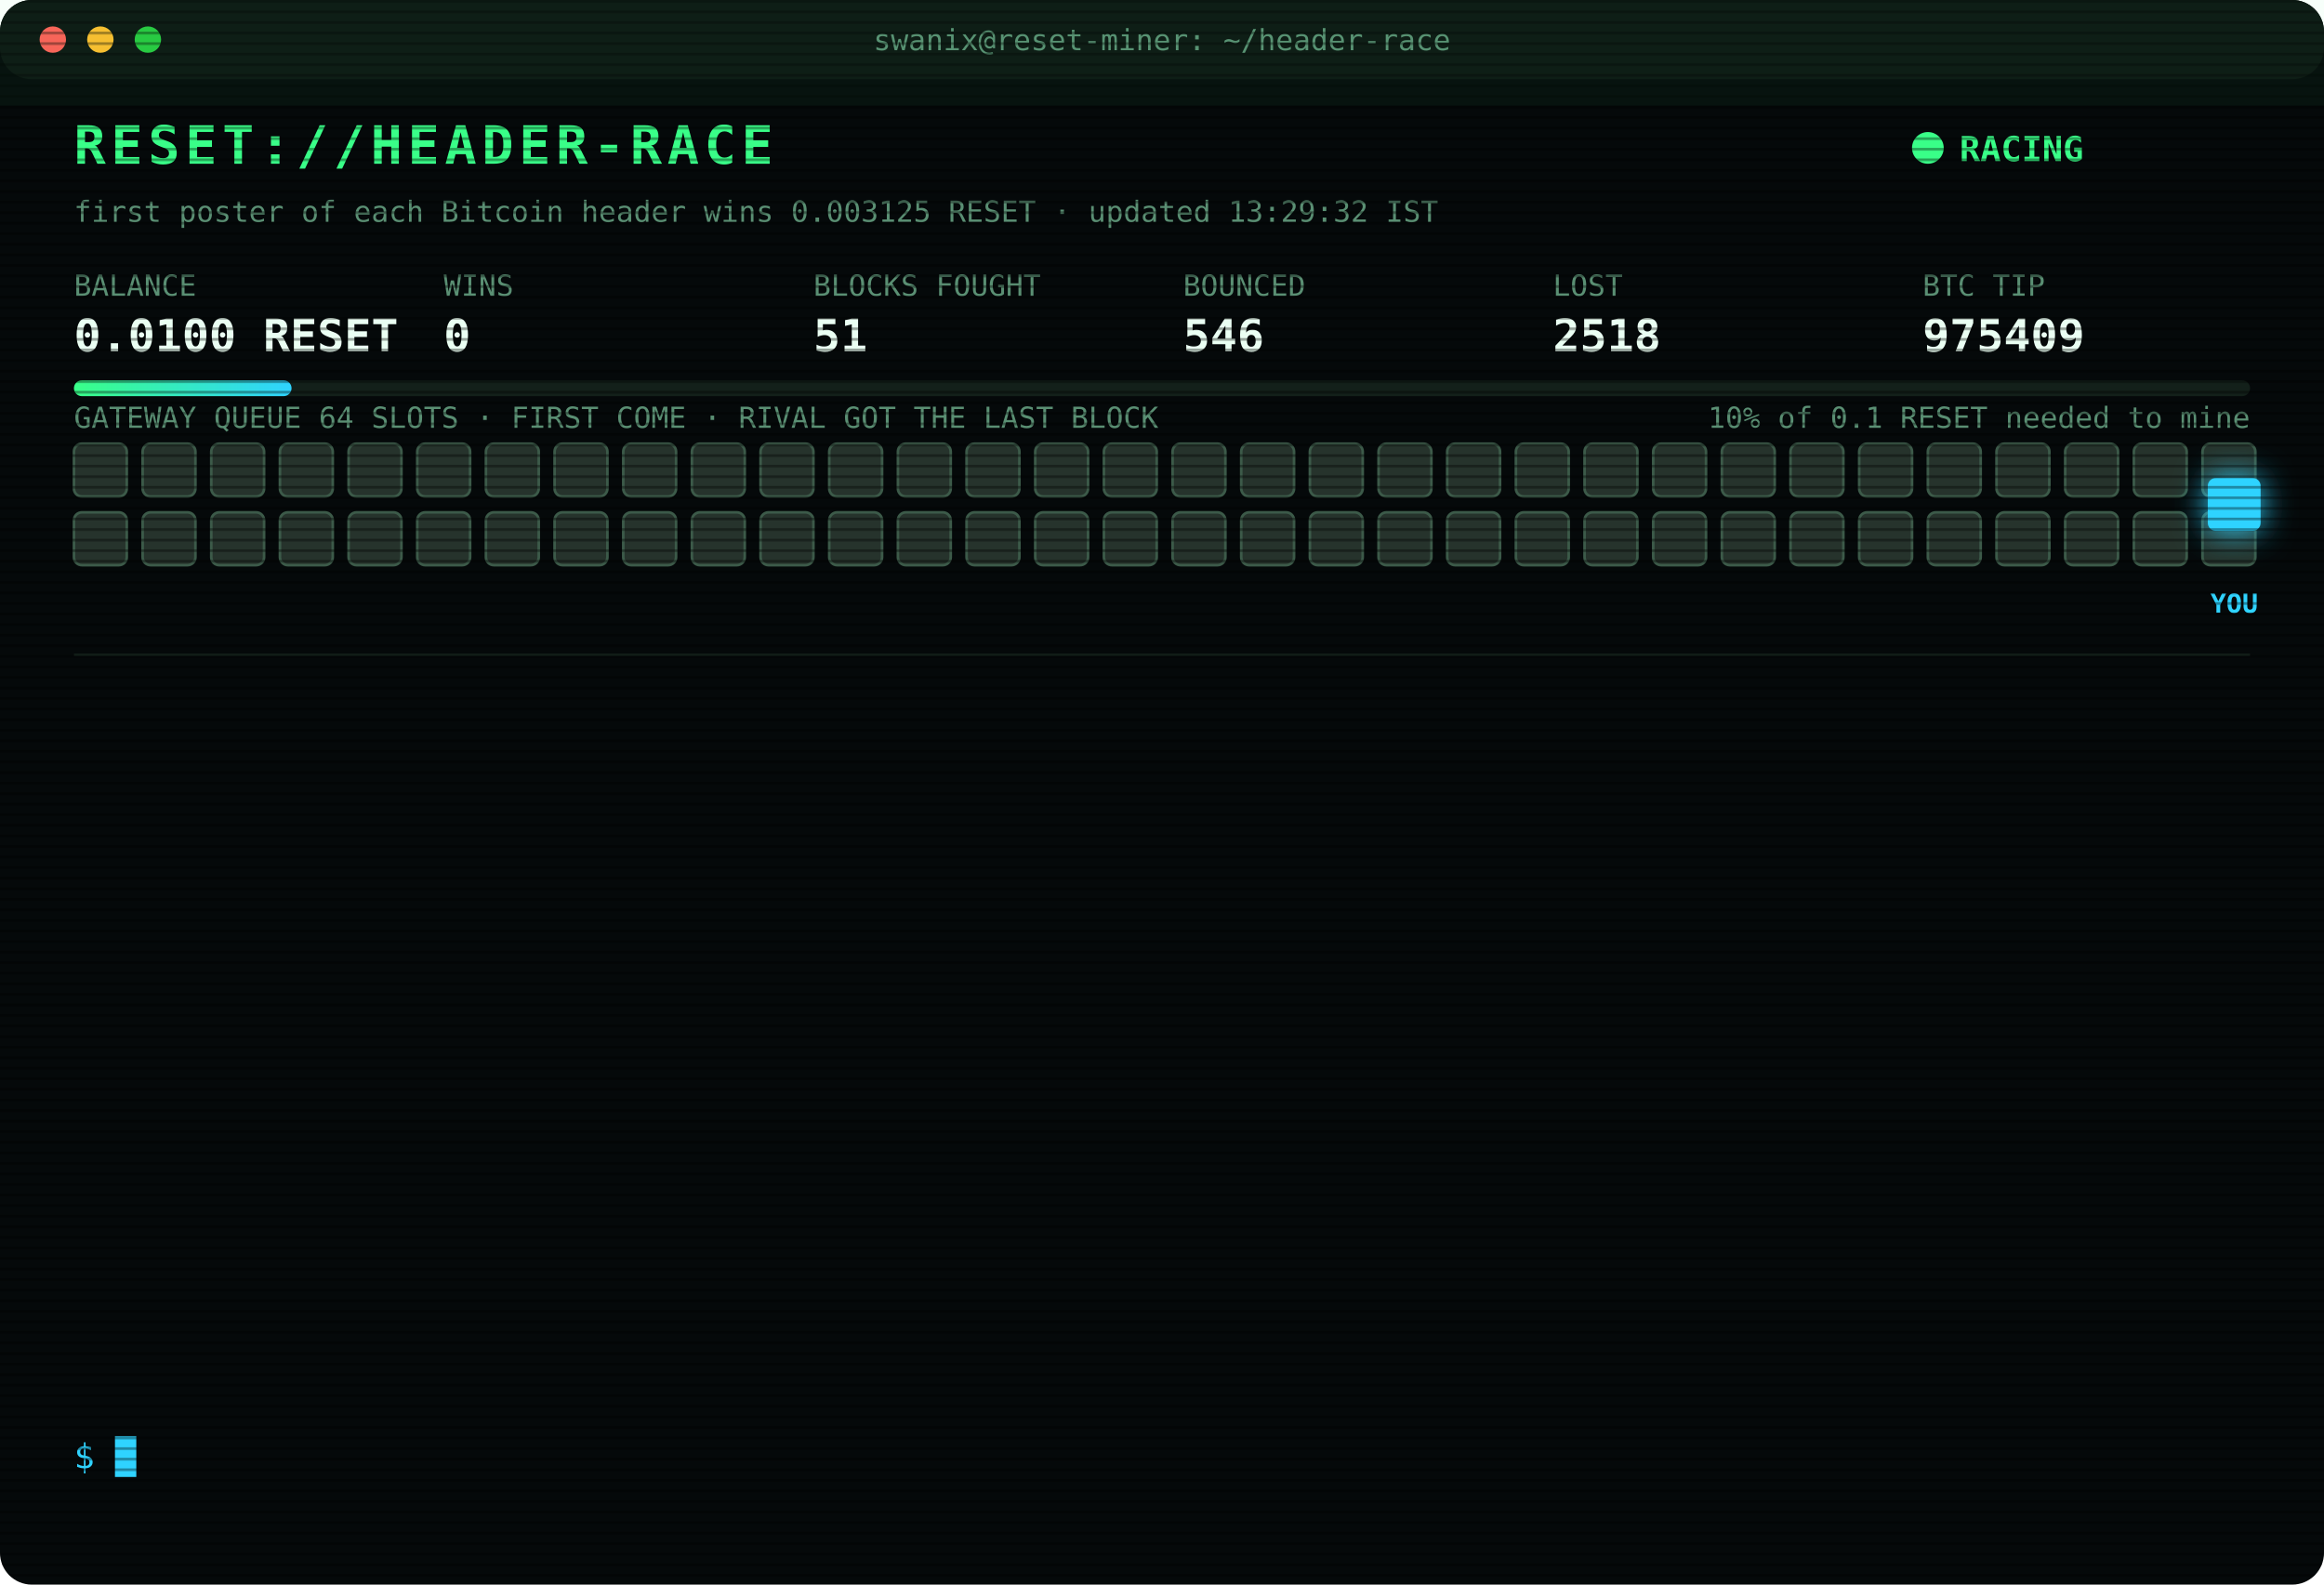
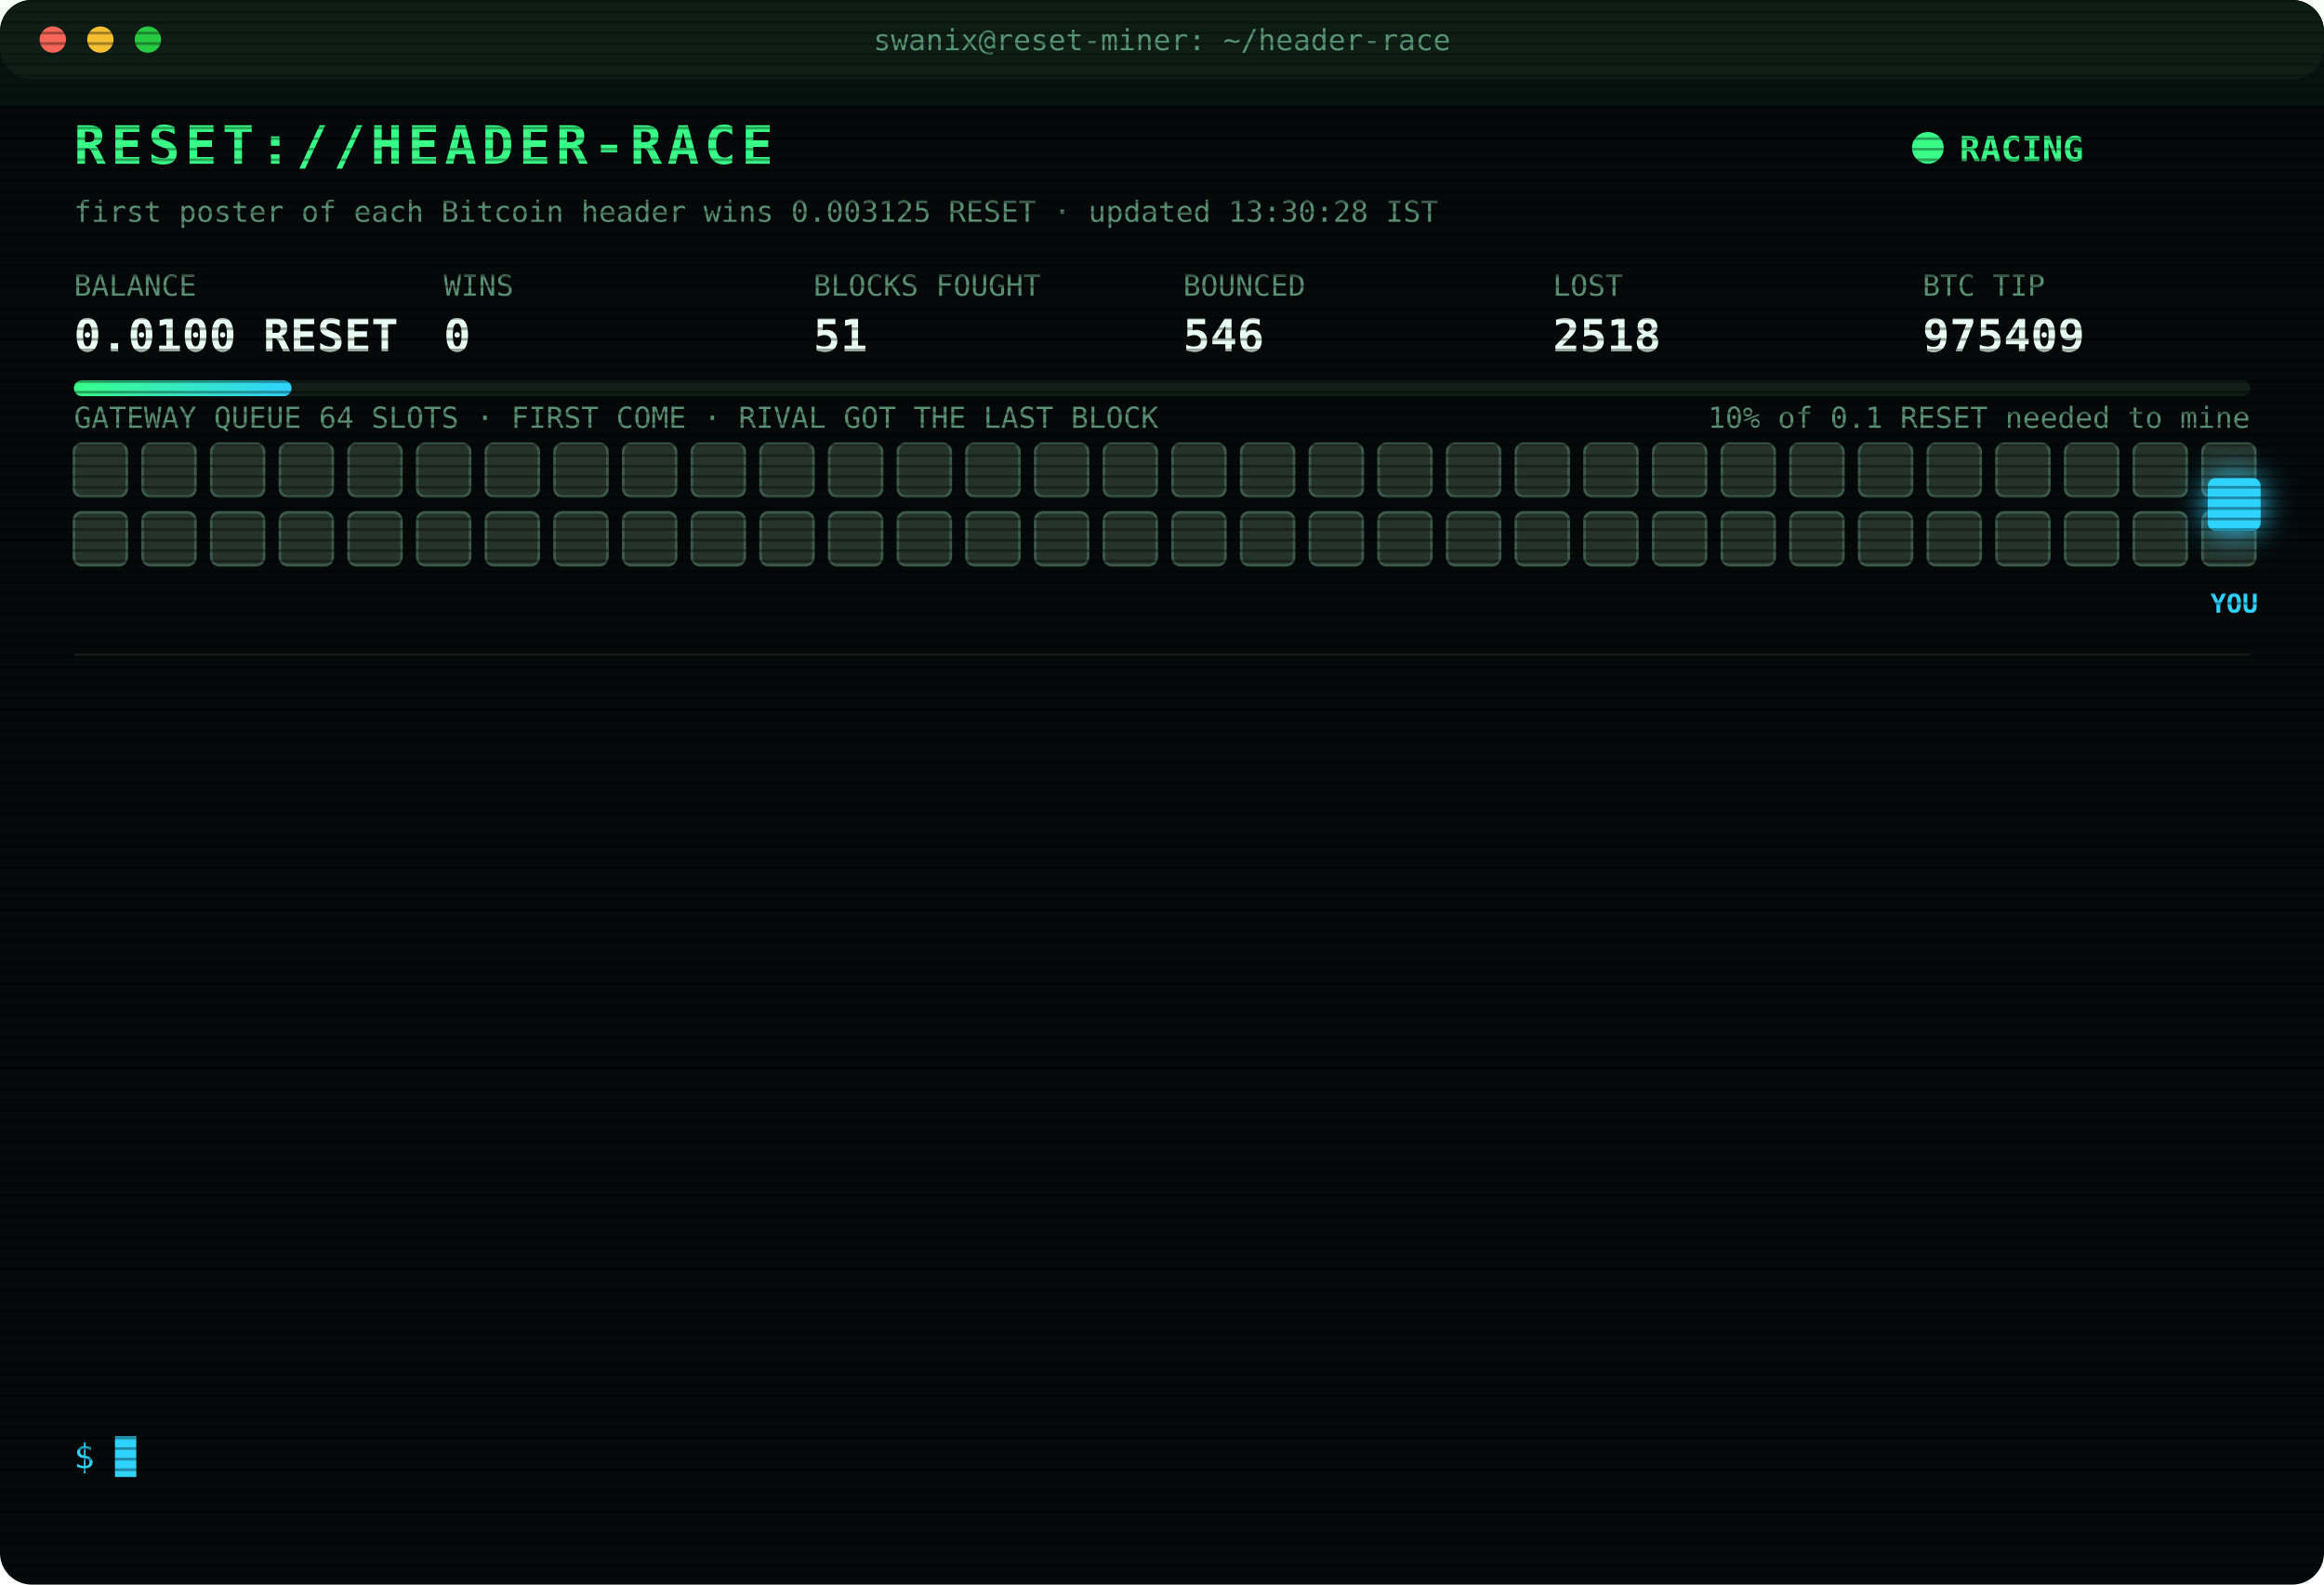
<svg xmlns="http://www.w3.org/2000/svg" width="880" height="600" viewBox="0 0 880 600" font-family="ui-monospace,SFMono-Regular,Menlo,Consolas,monospace">
  <style>
text{font-size:13px;fill:#7CFFB2}
.title{font-size:20px;font-weight:700;fill:#39FF88;letter-spacing:2px;animation:glitch 3s infinite steps(1)}
.sub{fill:#2fd3ff}.k{fill:#5a8f73;font-size:11px}.v{font-size:17px;font-weight:700;fill:#eafff3}
.ts{fill:#3f6b56}.boot{fill:#2fd3ff}.dim{fill:#5a8f73}.bad{fill:#ff4d6d}.warn{fill:#ffd23f}.mag{fill:#ff5cf0}.win{fill:#39FF88;font-weight:700}
.tag{font-size:10px;fill:#2fd3ff;font-weight:700}
.rival{fill:#26332c;stroke:#3c5a49;animation:jam 1.2s infinite alternate}
.idle{fill:#141c18;stroke:#22302a;animation:breathe 4s infinite}
.me{fill:#2fd3ff;filter:drop-shadow(0 0 6px #2fd3ff)}
.hover{animation:nudge 1.1s infinite ease-in-out}.bounce{animation:kick 1.4s infinite}
.ln{opacity:0;animation:in .4s forwards}
.cur{animation:blink 1s infinite steps(1)}
.scan{animation:scan 6s infinite linear}
.led{animation:blink 1.4s infinite}
@keyframes in{from{opacity:0;transform:translateX(-6px)}to{opacity:1;transform:none}}
@keyframes blink{50%{opacity:0}}
@keyframes jam{to{fill:#33463b}}
@keyframes breathe{50%{opacity:.4}}
@keyframes nudge{50%{transform:translateX(-10px)}}
@keyframes kick{0%,100%{transform:none}30%{transform:translateX(-14px)}55%{transform:translateX(10px) translateY(-6px)}}
@keyframes glitch{0%,92%{transform:none}93%{transform:translateX(2px);fill:#ff4d6d}95%{transform:translateX(-2px);fill:#2fd3ff}97%{transform:none}}
@keyframes scan{from{transform:translateY(-40px)}to{transform:translateY(600px)}}
</style>
  <defs>
    <pattern id="sl" width="4" height="4" patternUnits="userSpaceOnUse">
      <rect width="4" height="1" fill="#000" opacity=".35" />
    </pattern>
    <linearGradient id="bar">
      <stop offset="0" stop-color="#39FF88" />
      <stop offset="1" stop-color="#2fd3ff" />
    </linearGradient>
  </defs>
  <rect width="880" height="600" rx="12" fill="#05090a" />
  <rect width="880" height="30" rx="12" fill="#0d1512" />
  <circle cx="20" cy="15" r="5" fill="#ff5f57" />
  <circle cx="38" cy="15" r="5" fill="#febc2e" />
  <circle cx="56" cy="15" r="5" fill="#28c840" />
  <text x="440" y="19" text-anchor="middle" class="k">swanix@reset-miner: ~/header-race</text>
  <text x="28" y="62" class="title">RESET://HEADER-RACE</text>
  <circle class="led" cx="730" cy="56" r="6" fill="#39FF88" />
  <text x="742" y="61" class="win">RACING</text>
-   <text x="28" y="84" class="k">first poster of each Bitcoin header wins 0.003125 RESET · updated 13:29:32 IST</text>
+   <text x="28" y="84" class="k">first poster of each Bitcoin header wins 0.003125 RESET · updated 13:30:28 IST</text>
  <text x="28" y="112" class="k">BALANCE</text>
  <text x="28" y="133" class="v">0.0100 RESET</text>
  <text x="168" y="112" class="k">WINS</text>
  <text x="168" y="133" class="v">0</text>
  <text x="308" y="112" class="k">BLOCKS FOUGHT</text>
  <text x="308" y="133" class="v">51</text>
  <text x="448" y="112" class="k">BOUNCED</text>
  <text x="448" y="133" class="v">546</text>
  <text x="588" y="112" class="k">LOST</text>
  <text x="588" y="133" class="v">2518</text>
  <text x="728" y="112" class="k">BTC TIP</text>
  <text x="728" y="133" class="v">975409</text>
  <rect x="28" y="144" width="824" height="6" rx="3" fill="#13201a" />
  <rect x="28" y="144" width="82.4" height="6" rx="3" fill="url(#bar)" />
  <text x="852" y="162" text-anchor="end" class="k">10% of 0.1 RESET needed to mine</text>
  <text x="28" y="162" class="k">GATEWAY QUEUE 64 SLOTS · FIRST COME · RIVAL GOT THE LAST BLOCK</text>
  <rect class="rival" x="28" y="168" width="20" height="20" rx="3" style="animation-delay:0.00s" />
  <rect class="rival" x="54" y="168" width="20" height="20" rx="3" style="animation-delay:0.05s" />
  <rect class="rival" x="80" y="168" width="20" height="20" rx="3" style="animation-delay:0.10s" />
  <rect class="rival" x="106" y="168" width="20" height="20" rx="3" style="animation-delay:0.15s" />
  <rect class="rival" x="132" y="168" width="20" height="20" rx="3" style="animation-delay:0.20s" />
  <rect class="rival" x="158" y="168" width="20" height="20" rx="3" style="animation-delay:0.25s" />
  <rect class="rival" x="184" y="168" width="20" height="20" rx="3" style="animation-delay:0.30s" />
  <rect class="rival" x="210" y="168" width="20" height="20" rx="3" style="animation-delay:0.35s" />
  <rect class="rival" x="236" y="168" width="20" height="20" rx="3" style="animation-delay:0.40s" />
  <rect class="rival" x="262" y="168" width="20" height="20" rx="3" style="animation-delay:0.45s" />
  <rect class="rival" x="288" y="168" width="20" height="20" rx="3" style="animation-delay:0.50s" />
  <rect class="rival" x="314" y="168" width="20" height="20" rx="3" style="animation-delay:0.55s" />
  <rect class="rival" x="340" y="168" width="20" height="20" rx="3" style="animation-delay:0.60s" />
  <rect class="rival" x="366" y="168" width="20" height="20" rx="3" style="animation-delay:0.65s" />
  <rect class="rival" x="392" y="168" width="20" height="20" rx="3" style="animation-delay:0.70s" />
  <rect class="rival" x="418" y="168" width="20" height="20" rx="3" style="animation-delay:0.75s" />
  <rect class="rival" x="444" y="168" width="20" height="20" rx="3" style="animation-delay:0.80s" />
  <rect class="rival" x="470" y="168" width="20" height="20" rx="3" style="animation-delay:0.85s" />
  <rect class="rival" x="496" y="168" width="20" height="20" rx="3" style="animation-delay:0.90s" />
  <rect class="rival" x="522" y="168" width="20" height="20" rx="3" style="animation-delay:0.95s" />
  <rect class="rival" x="548" y="168" width="20" height="20" rx="3" style="animation-delay:1.00s" />
  <rect class="rival" x="574" y="168" width="20" height="20" rx="3" style="animation-delay:1.05s" />
  <rect class="rival" x="600" y="168" width="20" height="20" rx="3" style="animation-delay:1.10s" />
  <rect class="rival" x="626" y="168" width="20" height="20" rx="3" style="animation-delay:1.15s" />
  <rect class="rival" x="652" y="168" width="20" height="20" rx="3" style="animation-delay:1.20s" />
  <rect class="rival" x="678" y="168" width="20" height="20" rx="3" style="animation-delay:1.25s" />
  <rect class="rival" x="704" y="168" width="20" height="20" rx="3" style="animation-delay:1.30s" />
  <rect class="rival" x="730" y="168" width="20" height="20" rx="3" style="animation-delay:1.35s" />
  <rect class="rival" x="756" y="168" width="20" height="20" rx="3" style="animation-delay:1.40s" />
  <rect class="rival" x="782" y="168" width="20" height="20" rx="3" style="animation-delay:1.45s" />
  <rect class="rival" x="808" y="168" width="20" height="20" rx="3" style="animation-delay:1.50s" />
  <rect class="rival" x="834" y="168" width="20" height="20" rx="3" style="animation-delay:1.55s" />
  <rect class="rival" x="28" y="194" width="20" height="20" rx="3" style="animation-delay:1.60s" />
  <rect class="rival" x="54" y="194" width="20" height="20" rx="3" style="animation-delay:1.65s" />
  <rect class="rival" x="80" y="194" width="20" height="20" rx="3" style="animation-delay:1.70s" />
  <rect class="rival" x="106" y="194" width="20" height="20" rx="3" style="animation-delay:1.75s" />
  <rect class="rival" x="132" y="194" width="20" height="20" rx="3" style="animation-delay:1.80s" />
  <rect class="rival" x="158" y="194" width="20" height="20" rx="3" style="animation-delay:1.85s" />
  <rect class="rival" x="184" y="194" width="20" height="20" rx="3" style="animation-delay:1.90s" />
  <rect class="rival" x="210" y="194" width="20" height="20" rx="3" style="animation-delay:1.95s" />
  <rect class="rival" x="236" y="194" width="20" height="20" rx="3" style="animation-delay:2.00s" />
  <rect class="rival" x="262" y="194" width="20" height="20" rx="3" style="animation-delay:2.05s" />
  <rect class="rival" x="288" y="194" width="20" height="20" rx="3" style="animation-delay:2.10s" />
  <rect class="rival" x="314" y="194" width="20" height="20" rx="3" style="animation-delay:2.15s" />
  <rect class="rival" x="340" y="194" width="20" height="20" rx="3" style="animation-delay:2.20s" />
  <rect class="rival" x="366" y="194" width="20" height="20" rx="3" style="animation-delay:2.25s" />
  <rect class="rival" x="392" y="194" width="20" height="20" rx="3" style="animation-delay:2.30s" />
  <rect class="rival" x="418" y="194" width="20" height="20" rx="3" style="animation-delay:2.35s" />
  <rect class="rival" x="444" y="194" width="20" height="20" rx="3" style="animation-delay:2.40s" />
  <rect class="rival" x="470" y="194" width="20" height="20" rx="3" style="animation-delay:2.45s" />
  <rect class="rival" x="496" y="194" width="20" height="20" rx="3" style="animation-delay:2.50s" />
  <rect class="rival" x="522" y="194" width="20" height="20" rx="3" style="animation-delay:2.55s" />
  <rect class="rival" x="548" y="194" width="20" height="20" rx="3" style="animation-delay:2.60s" />
  <rect class="rival" x="574" y="194" width="20" height="20" rx="3" style="animation-delay:2.65s" />
  <rect class="rival" x="600" y="194" width="20" height="20" rx="3" style="animation-delay:2.70s" />
  <rect class="rival" x="626" y="194" width="20" height="20" rx="3" style="animation-delay:2.75s" />
  <rect class="rival" x="652" y="194" width="20" height="20" rx="3" style="animation-delay:2.80s" />
  <rect class="rival" x="678" y="194" width="20" height="20" rx="3" style="animation-delay:2.85s" />
  <rect class="rival" x="704" y="194" width="20" height="20" rx="3" style="animation-delay:2.90s" />
  <rect class="rival" x="730" y="194" width="20" height="20" rx="3" style="animation-delay:2.95s" />
  <rect class="rival" x="756" y="194" width="20" height="20" rx="3" style="animation-delay:3.00s" />
  <rect class="rival" x="782" y="194" width="20" height="20" rx="3" style="animation-delay:3.05s" />
  <rect class="rival" x="808" y="194" width="20" height="20" rx="3" style="animation-delay:3.10s" />
  <rect class="rival" x="834" y="194" width="20" height="20" rx="3" style="animation-delay:3.15s" />
  <g class="hover">
    <rect class="me" x="836" y="181" width="20" height="20" rx="3" />
    <text class="tag" x="846" y="232" text-anchor="middle">YOU</text>
  </g>
  <line x1="28" x2="852" y1="248" y2="248" stroke="#13201a" />
  <g class="ln" style="animation-delay:0.40s">
    <text x="28" y="270" class="ts">11:54:40</text>
    <text x="104" y="270" class="bad">[LOST] #975396 taken by a rival miner</text>
  </g>
  <g class="ln" style="animation-delay:0.65s">
    <text x="28" y="292" class="ts">12:08:15</text>
    <text x="104" y="292" class="bad">[LOST] #975397 taken by a rival miner</text>
  </g>
  <g class="ln" style="animation-delay:0.90s">
    <text x="28" y="314" class="ts">12:14:15</text>
    <text x="104" y="314" class="bad">[LOST] #975398 taken by a rival miner</text>
  </g>
  <g class="ln" style="animation-delay:1.15s">
    <text x="28" y="336" class="ts">12:21:14</text>
    <text x="104" y="336" class="bad">[LOST] #975399 taken by a rival miner</text>
  </g>
  <g class="ln" style="animation-delay:1.40s">
    <text x="28" y="358" class="ts">12:35:52</text>
    <text x="104" y="358" class="bad">[LOST] #975400 taken by a rival miner</text>
  </g>
  <g class="ln" style="animation-delay:1.65s">
    <text x="28" y="380" class="ts">12:36:40</text>
    <text x="104" y="380" class="bad">[LOST] #975401 taken by a rival miner</text>
  </g>
  <g class="ln" style="animation-delay:1.90s">
    <text x="28" y="402" class="ts">12:41:30</text>
    <text x="104" y="402" class="bad">[LOST] #975403 taken by a rival miner</text>
  </g>
  <g class="ln" style="animation-delay:2.15s">
    <text x="28" y="424" class="ts">12:45:29</text>
    <text x="104" y="424" class="bad">[LOST] #975404 taken by a rival miner</text>
  </g>
  <g class="ln" style="animation-delay:2.40s">
    <text x="28" y="446" class="ts">12:52:20</text>
    <text x="104" y="446" class="bad">[LOST] #975405 taken by a rival miner</text>
  </g>
  <g class="ln" style="animation-delay:2.65s">
    <text x="28" y="468" class="ts">12:57:09</text>
    <text x="104" y="468" class="bad">[LOST] #975406 taken by a rival miner</text>
  </g>
  <g class="ln" style="animation-delay:2.90s">
    <text x="28" y="490" class="ts">13:04:01</text>
    <text x="104" y="490" class="bad">[LOST] #975407 taken by a rival miner</text>
  </g>
  <g class="ln" style="animation-delay:3.15s">
    <text x="28" y="512" class="ts">13:13:29</text>
    <text x="104" y="512" class="bad">[LOST] #975408 taken by a rival miner</text>
  </g>
  <g class="ln" style="animation-delay:3.40s">
    <text x="28" y="534" class="ts">13:29:32</text>
    <text x="104" y="534" class="bad">[LOST] #975409 taken by a rival miner</text>
  </g>
  <text x="28" y="556" class="sub">$ <tspan class="cur">█</tspan>
  </text>
  <rect width="880" height="600" rx="12" fill="url(#sl)" pointer-events="none" />
  <rect class="scan" width="880" height="40" fill="#39FF88" opacity=".04" />
</svg>
